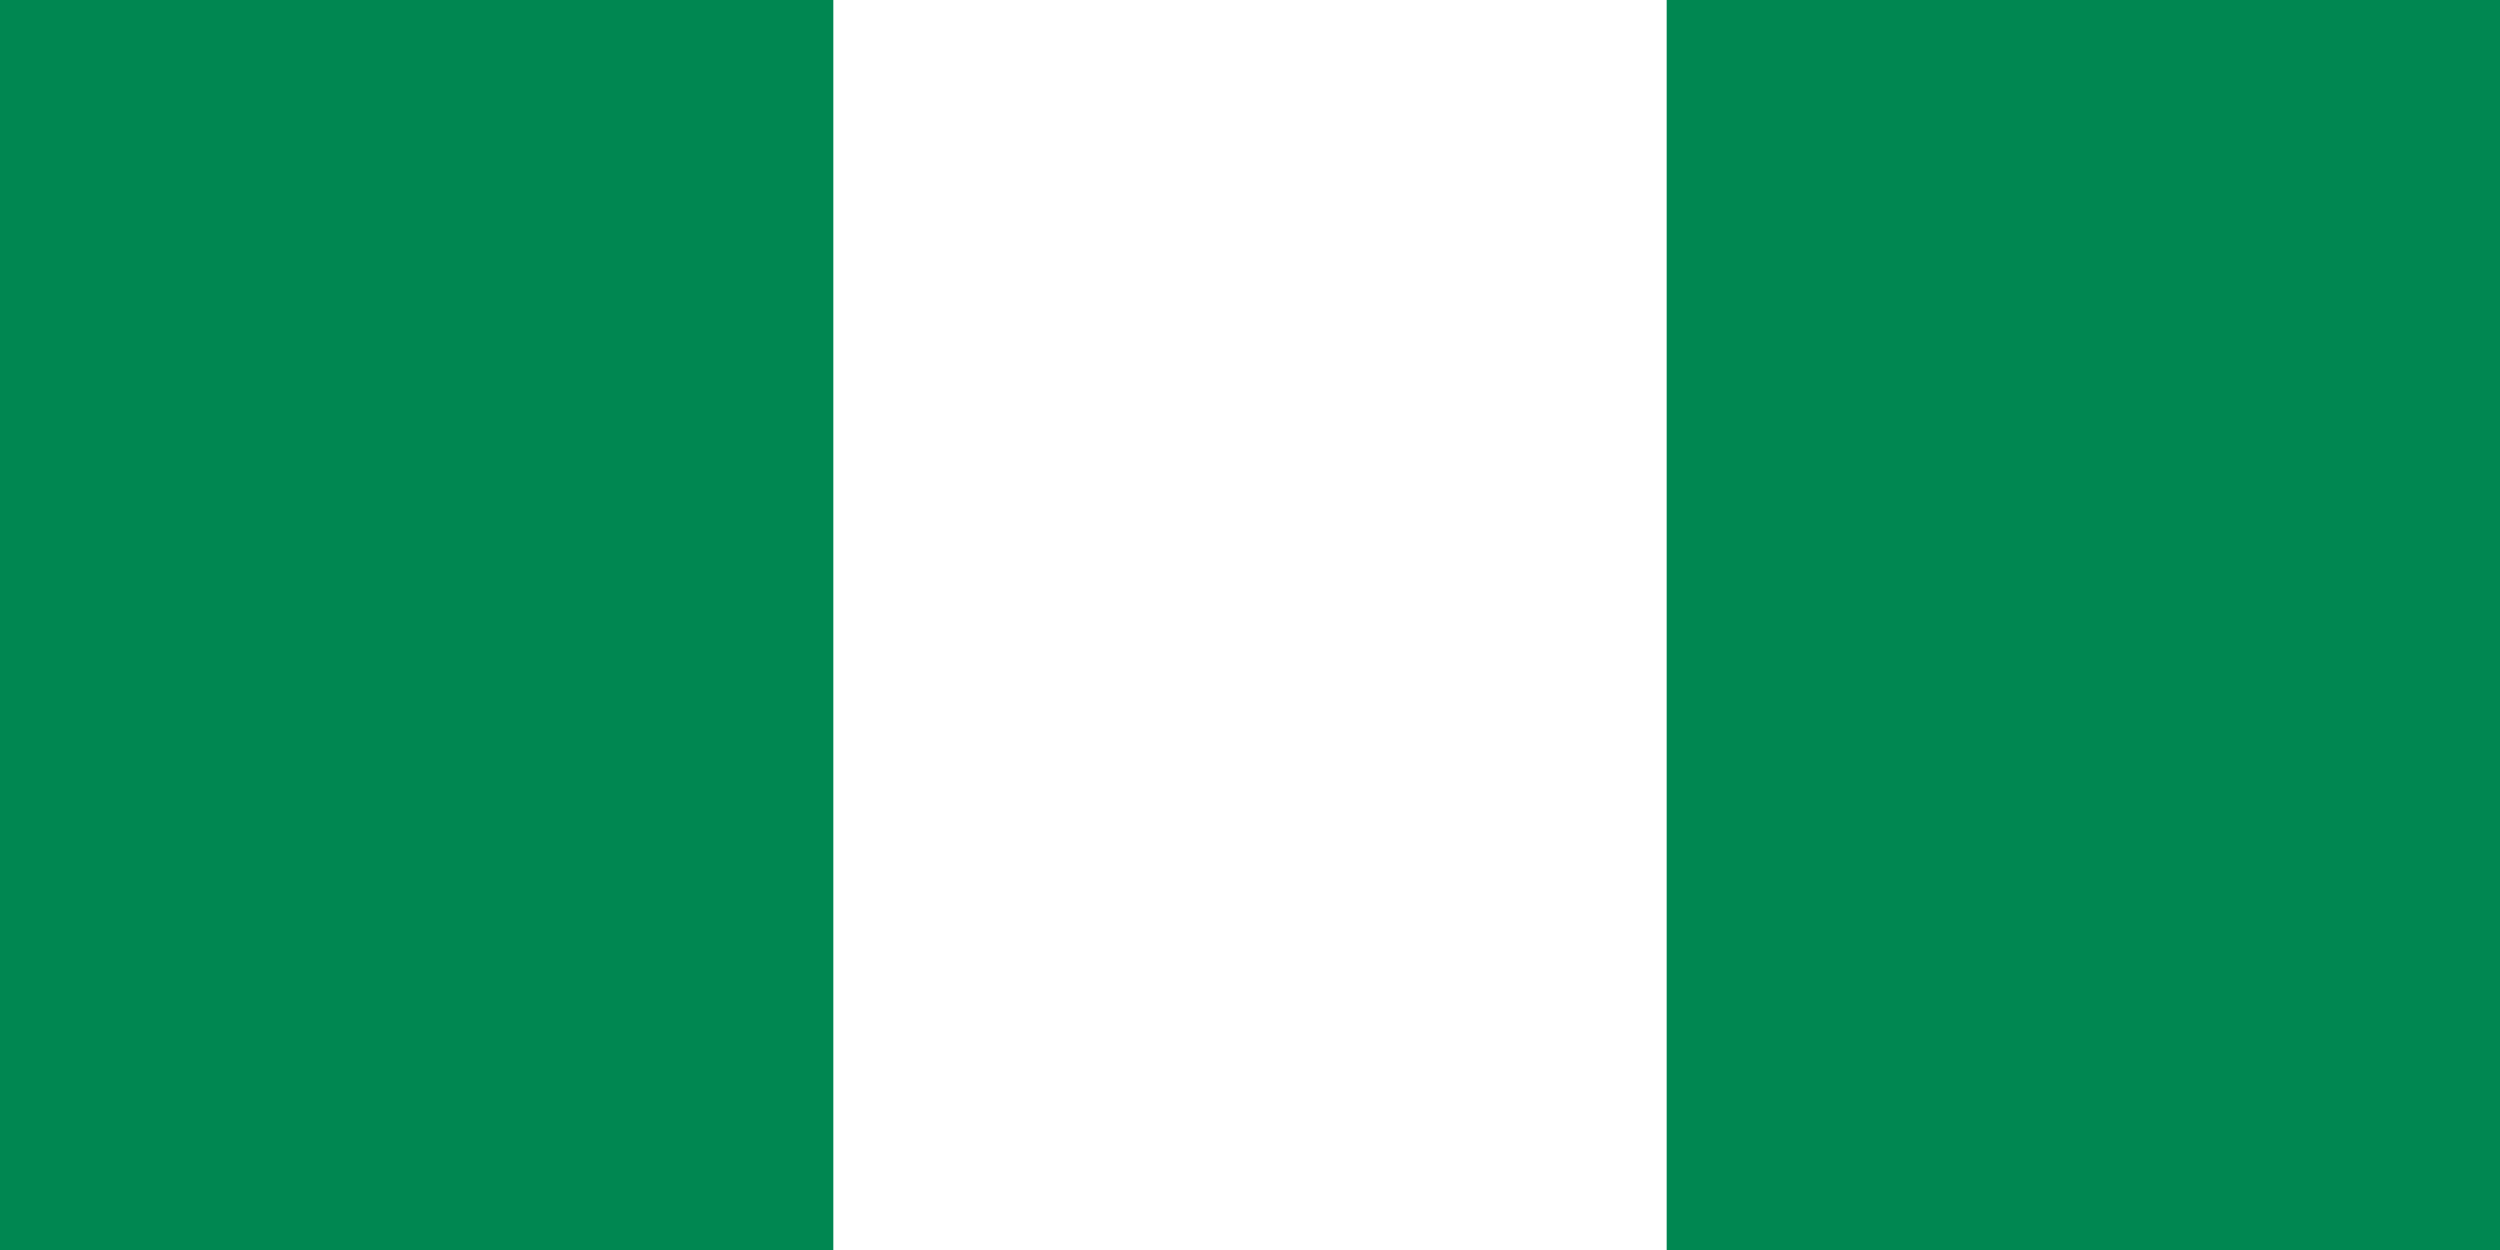
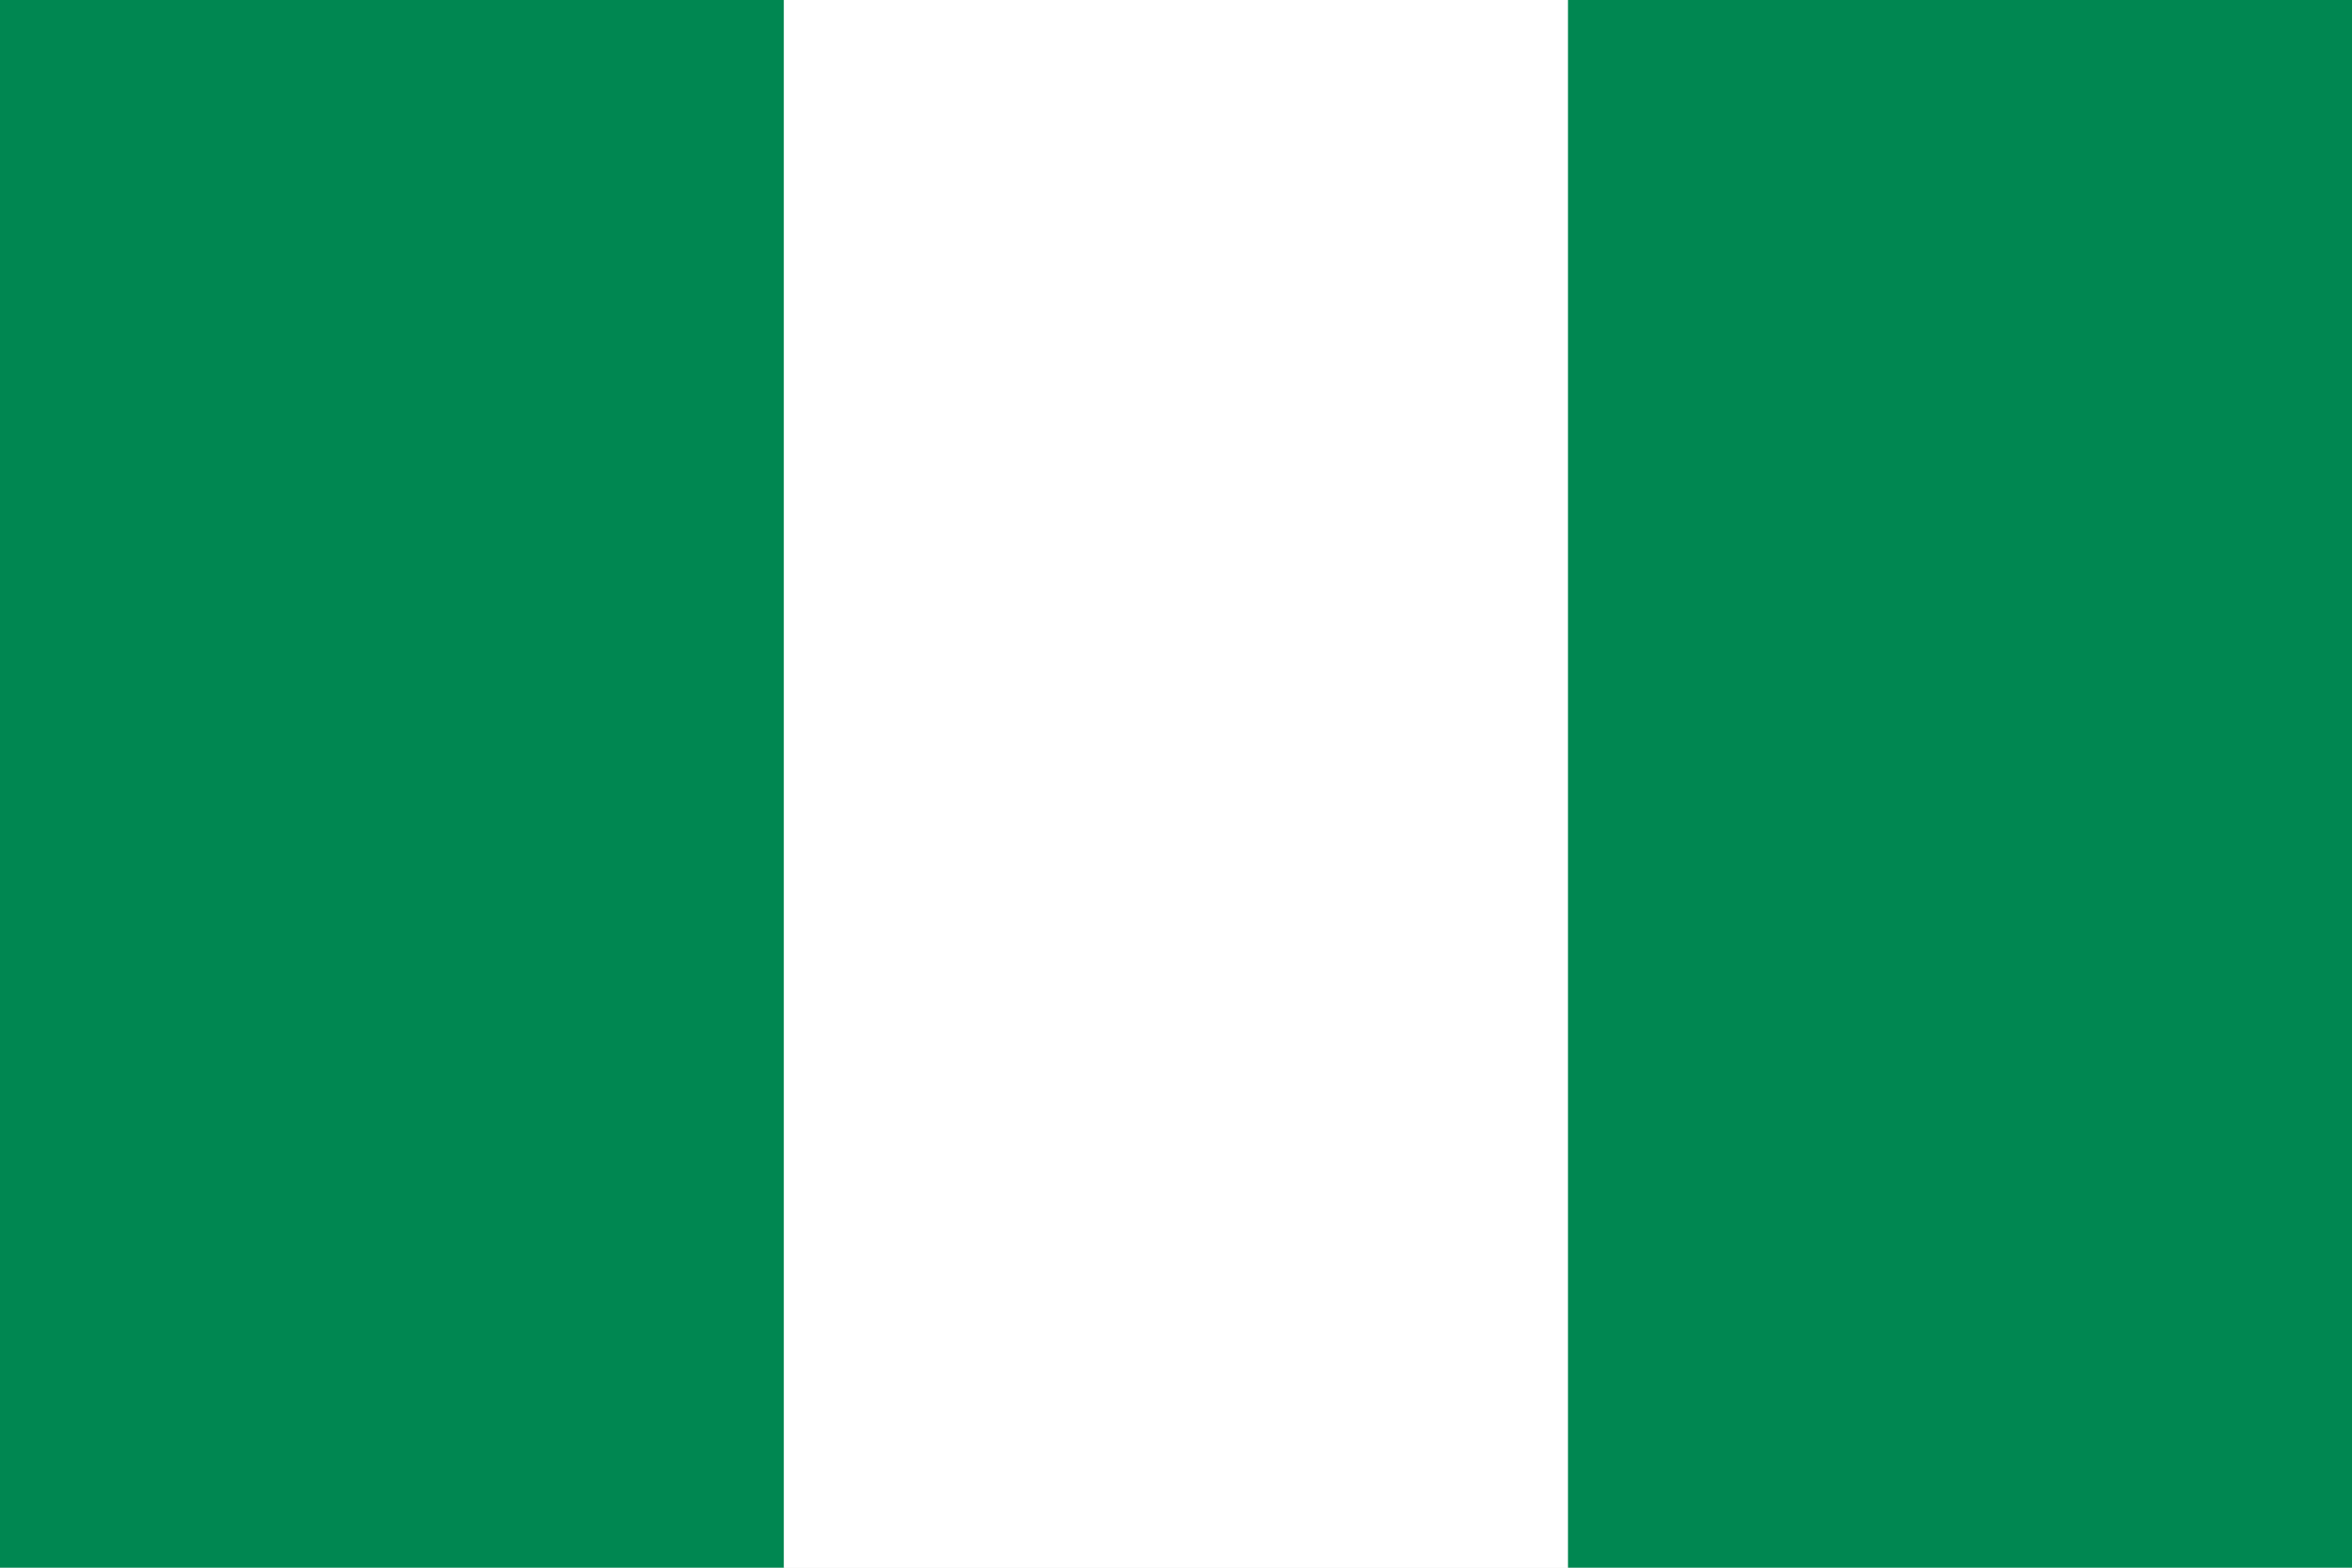
- <svg xmlns="http://www.w3.org/2000/svg" width="1200" height="600" viewBox="0 0 6 3">
-   <path fill="#008751" d="M0 0h6v3H0z" />
-   <path fill="#fff" d="M2 0h2v3H2z" />
+ <svg xmlns="http://www.w3.org/2000/svg" viewBox="0 0 60 40" width="60" height="40">
+   <rect width="20" height="40" fill="#008751" />
+   <rect x="20" width="20" height="40" fill="#FFFFFF" />
+   <rect x="40" width="20" height="40" fill="#008751" />
</svg>
